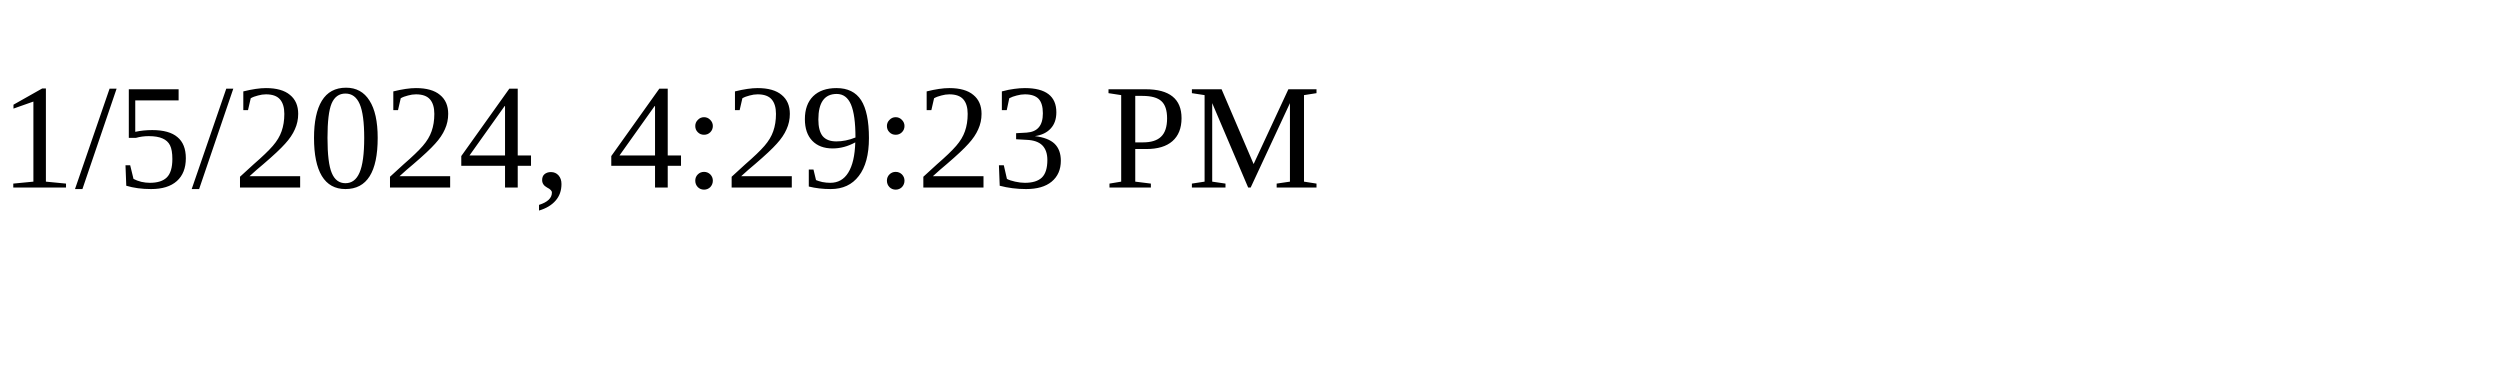
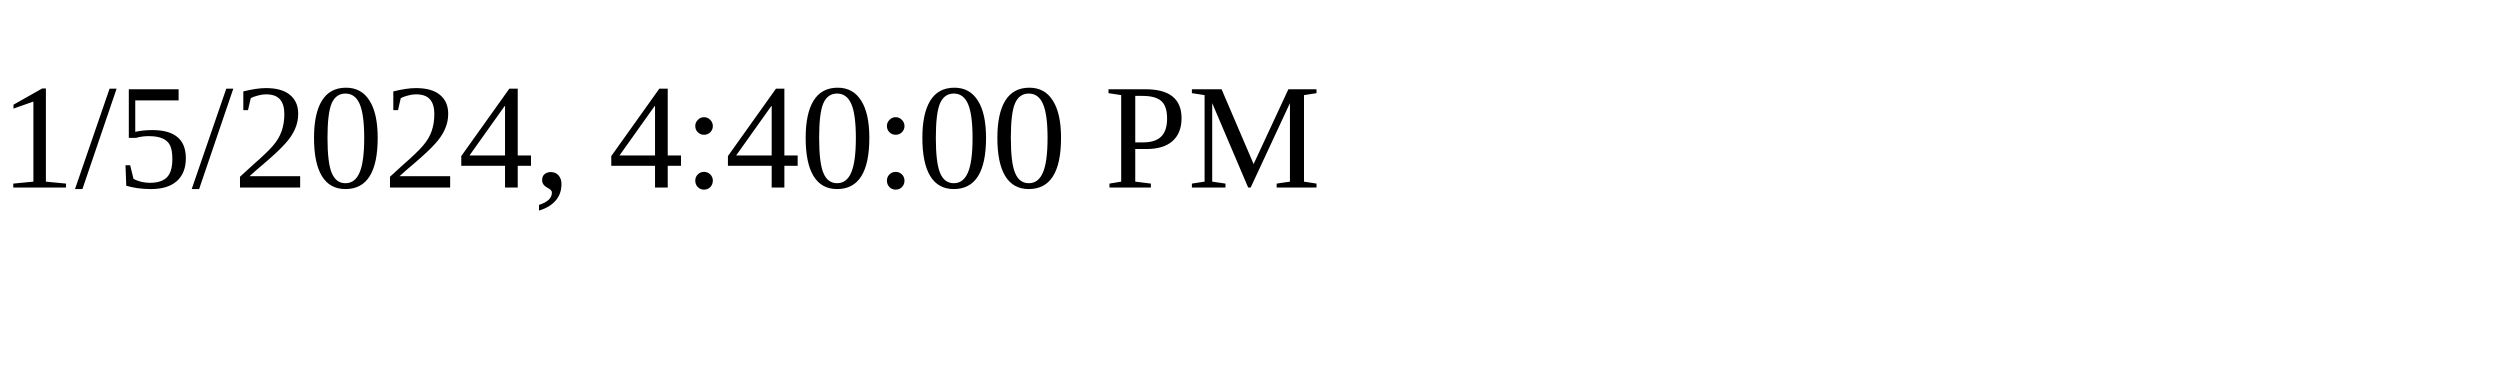
<svg xmlns="http://www.w3.org/2000/svg" height="30" width="200">
-   <text x="0" y="15">1/5/2024, 4:29:23 PM</text>
+   <text x="0" y="15">1/5/2024, 4:40:00 PM</text>
</svg>
